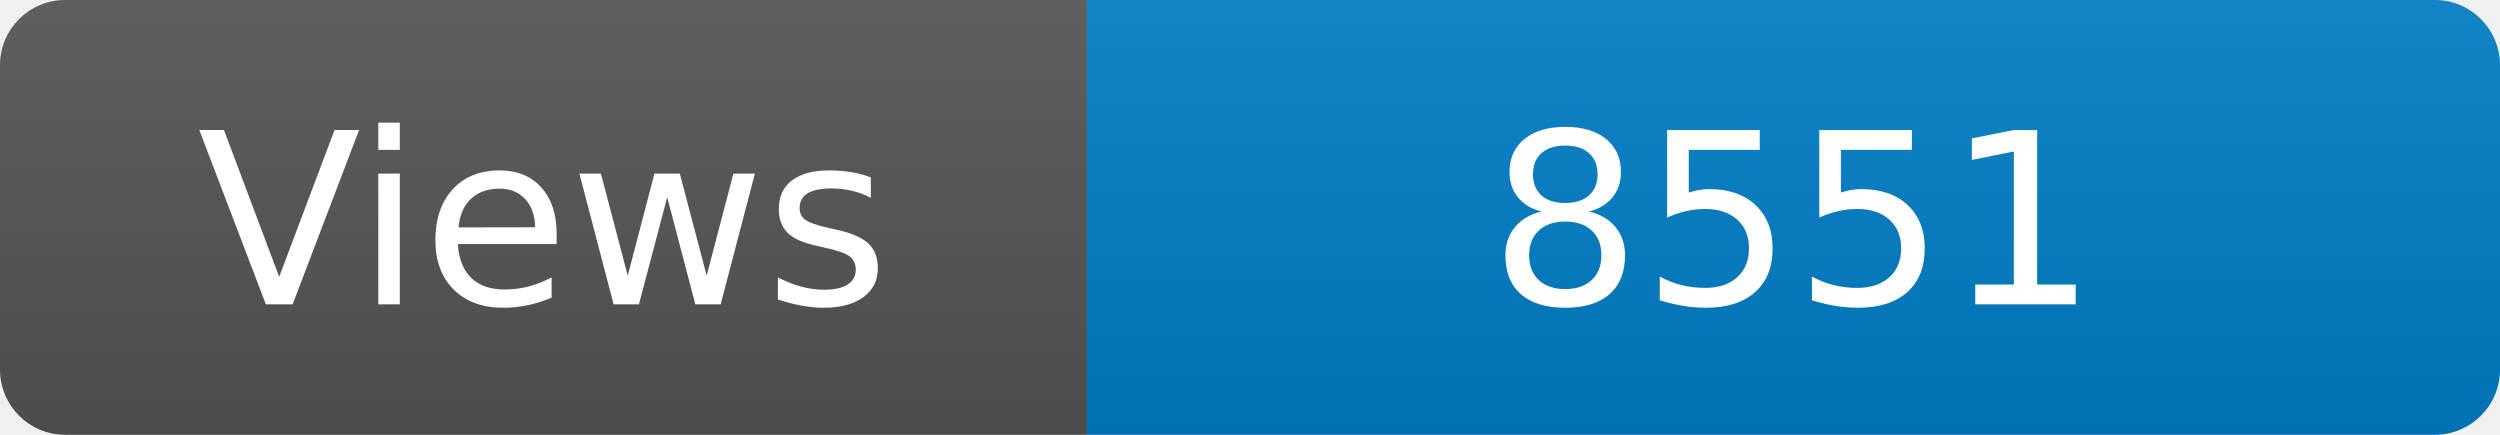
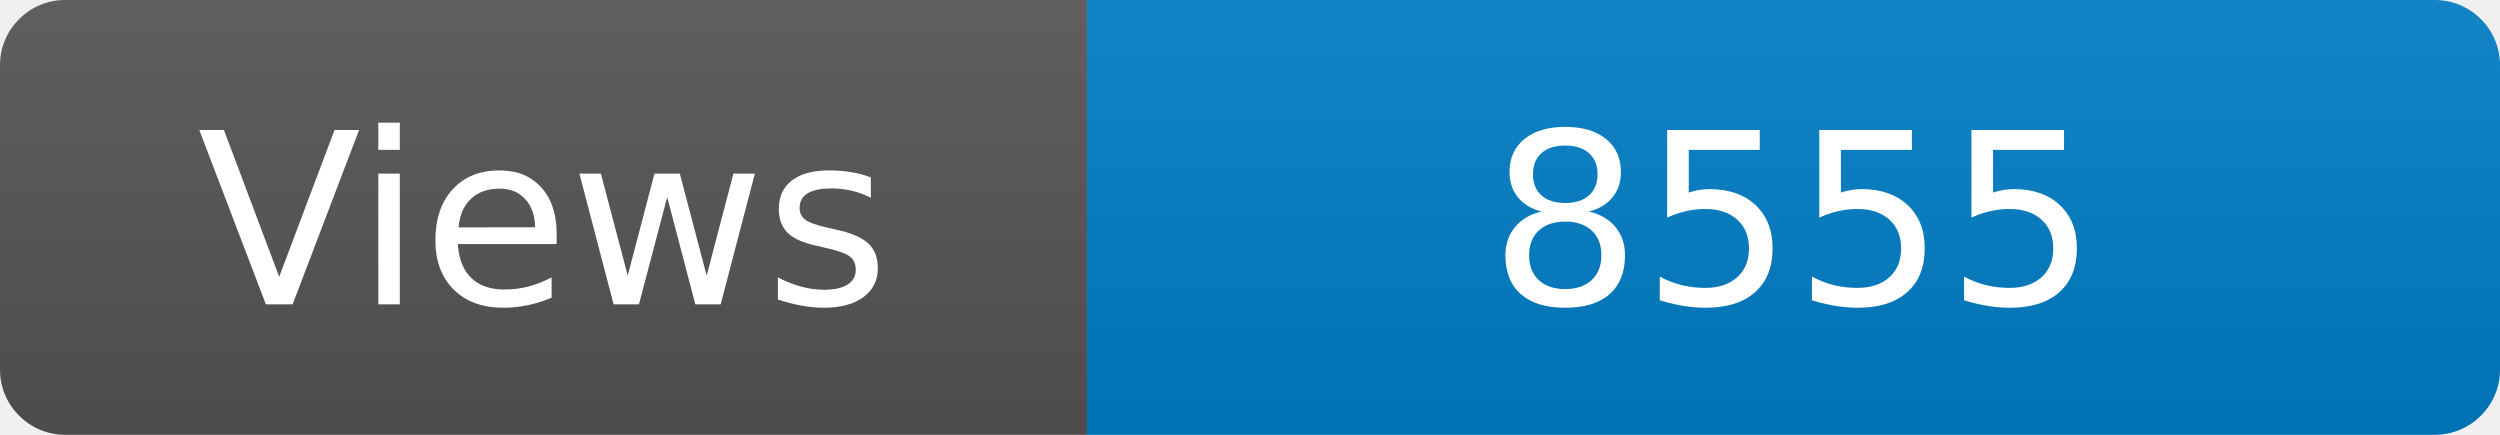
<svg xmlns="http://www.w3.org/2000/svg" width="115" height="20" role="img" aria-label="Maintained?: yes">
  <linearGradient id="s" x2="0" y2="100%">
    <stop offset="0" stop-color="#bbb" stop-opacity=".1" />
    <stop offset="1" stop-opacity=".1" />
  </linearGradient>
  <clipPath id="r">
    <rect width="115" height="20" rx="3" fill="#fff" />
  </clipPath>
  <g clip-path="url(#r)">
    <rect width="50" height="20" fill="#555" />
    <rect x="50" width="160" height="20" fill="#007ec6" />
    <rect width="115" height="20" fill="url(#s)" />
  </g>
  <g fill="#fff" text-anchor="middle" font-family="Verdana,Geneva,DejaVu Sans,sans-serif" font-size="110">
    <text x="250" y="140" transform="scale(.1)" fill="#fff">Views</text>
-     <text x="825" y="140" transform="scale(.1)" fill="#fff">8551</text>
+     <text x="825" y="140" transform="scale(.1)" fill="#fff">8555</text>
  </g>
</svg>
